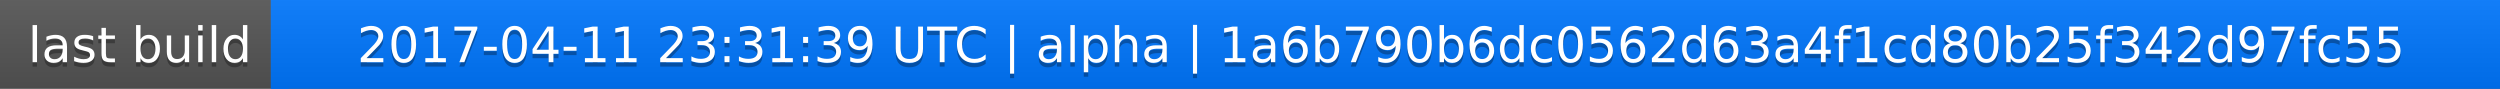
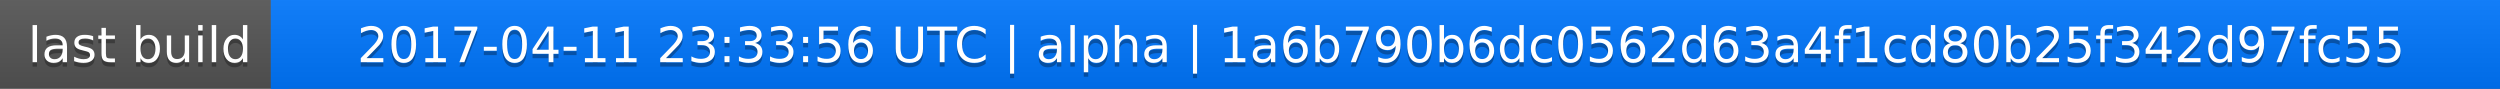
<svg xmlns="http://www.w3.org/2000/svg" width="563" height="20">
  <linearGradient id="a" x2="0" y2="100%">
    <stop offset="0" stop-color="#bbb" stop-opacity=".1" />
    <stop offset="1" stop-opacity=".1" />
  </linearGradient>
  <rect rx="0" width="563" height="20" fill="#555" />
  <rect rx="0" x="61" width="502" height="20" fill="#07f" />
  <path fill="#07f" d="M61 0h4v20h-4z" />
  <rect rx="0" width="563" height="20" fill="url(#a)" />
  <g fill="#fff" text-anchor="middle" font-family="DejaVu Sans,Verdana,Geneva,sans-serif" font-size="11">
    <text x="31.5" y="15" fill="#010101" fill-opacity=".3">last build</text>
    <text x="31.5" y="14">last build</text>
-     <text x="311" y="15" fill="#010101" fill-opacity=".3">2017-04-11 23:31:39 UTC | alpha | 1a6b790b6dc0562d63a4f1cd80b25f342d97fc55</text>
-     <text x="311" y="14">2017-04-11 23:31:39 UTC | alpha | 1a6b790b6dc0562d63a4f1cd80b25f342d97fc55</text>
+     <text x="311" y="15" fill="#010101" fill-opacity=".3">2017-04-11 23:33:56 UTC | alpha | 1a6b790b6dc0562d63a4f1cd80b25f342d97fc55</text>
+     <text x="311" y="14">2017-04-11 23:33:56 UTC | alpha | 1a6b790b6dc0562d63a4f1cd80b25f342d97fc55</text>
  </g>
</svg>
